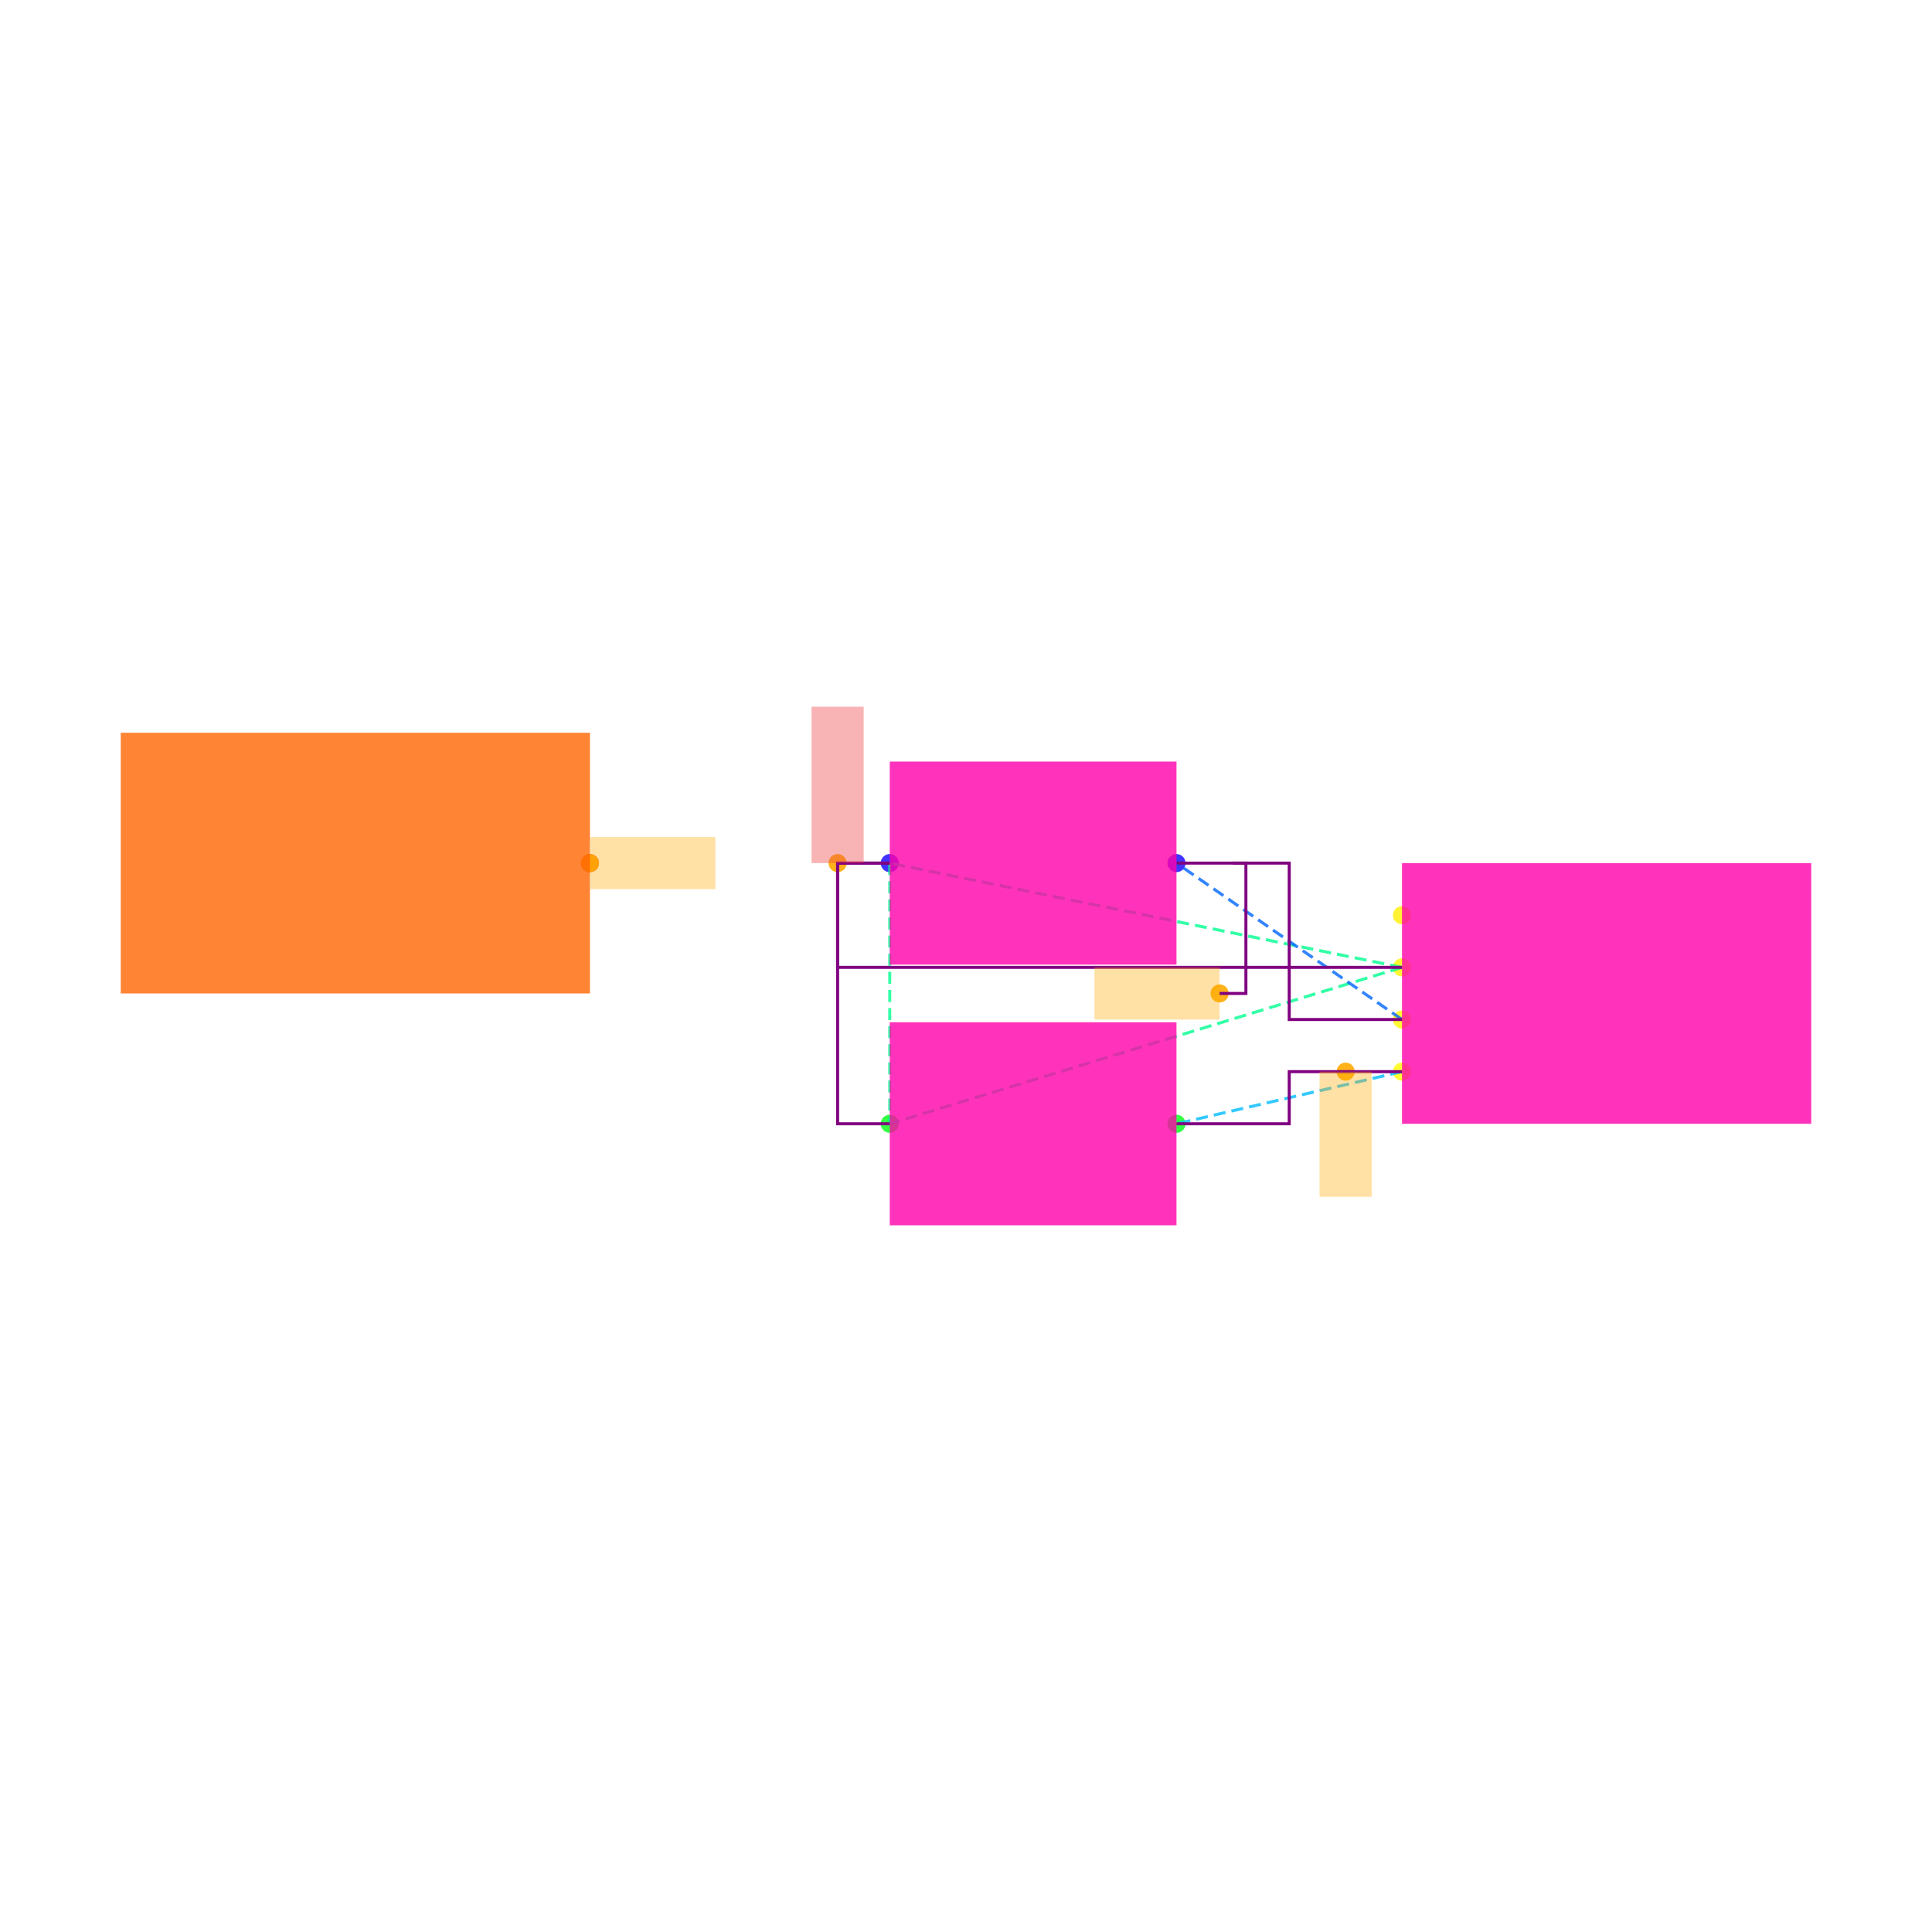
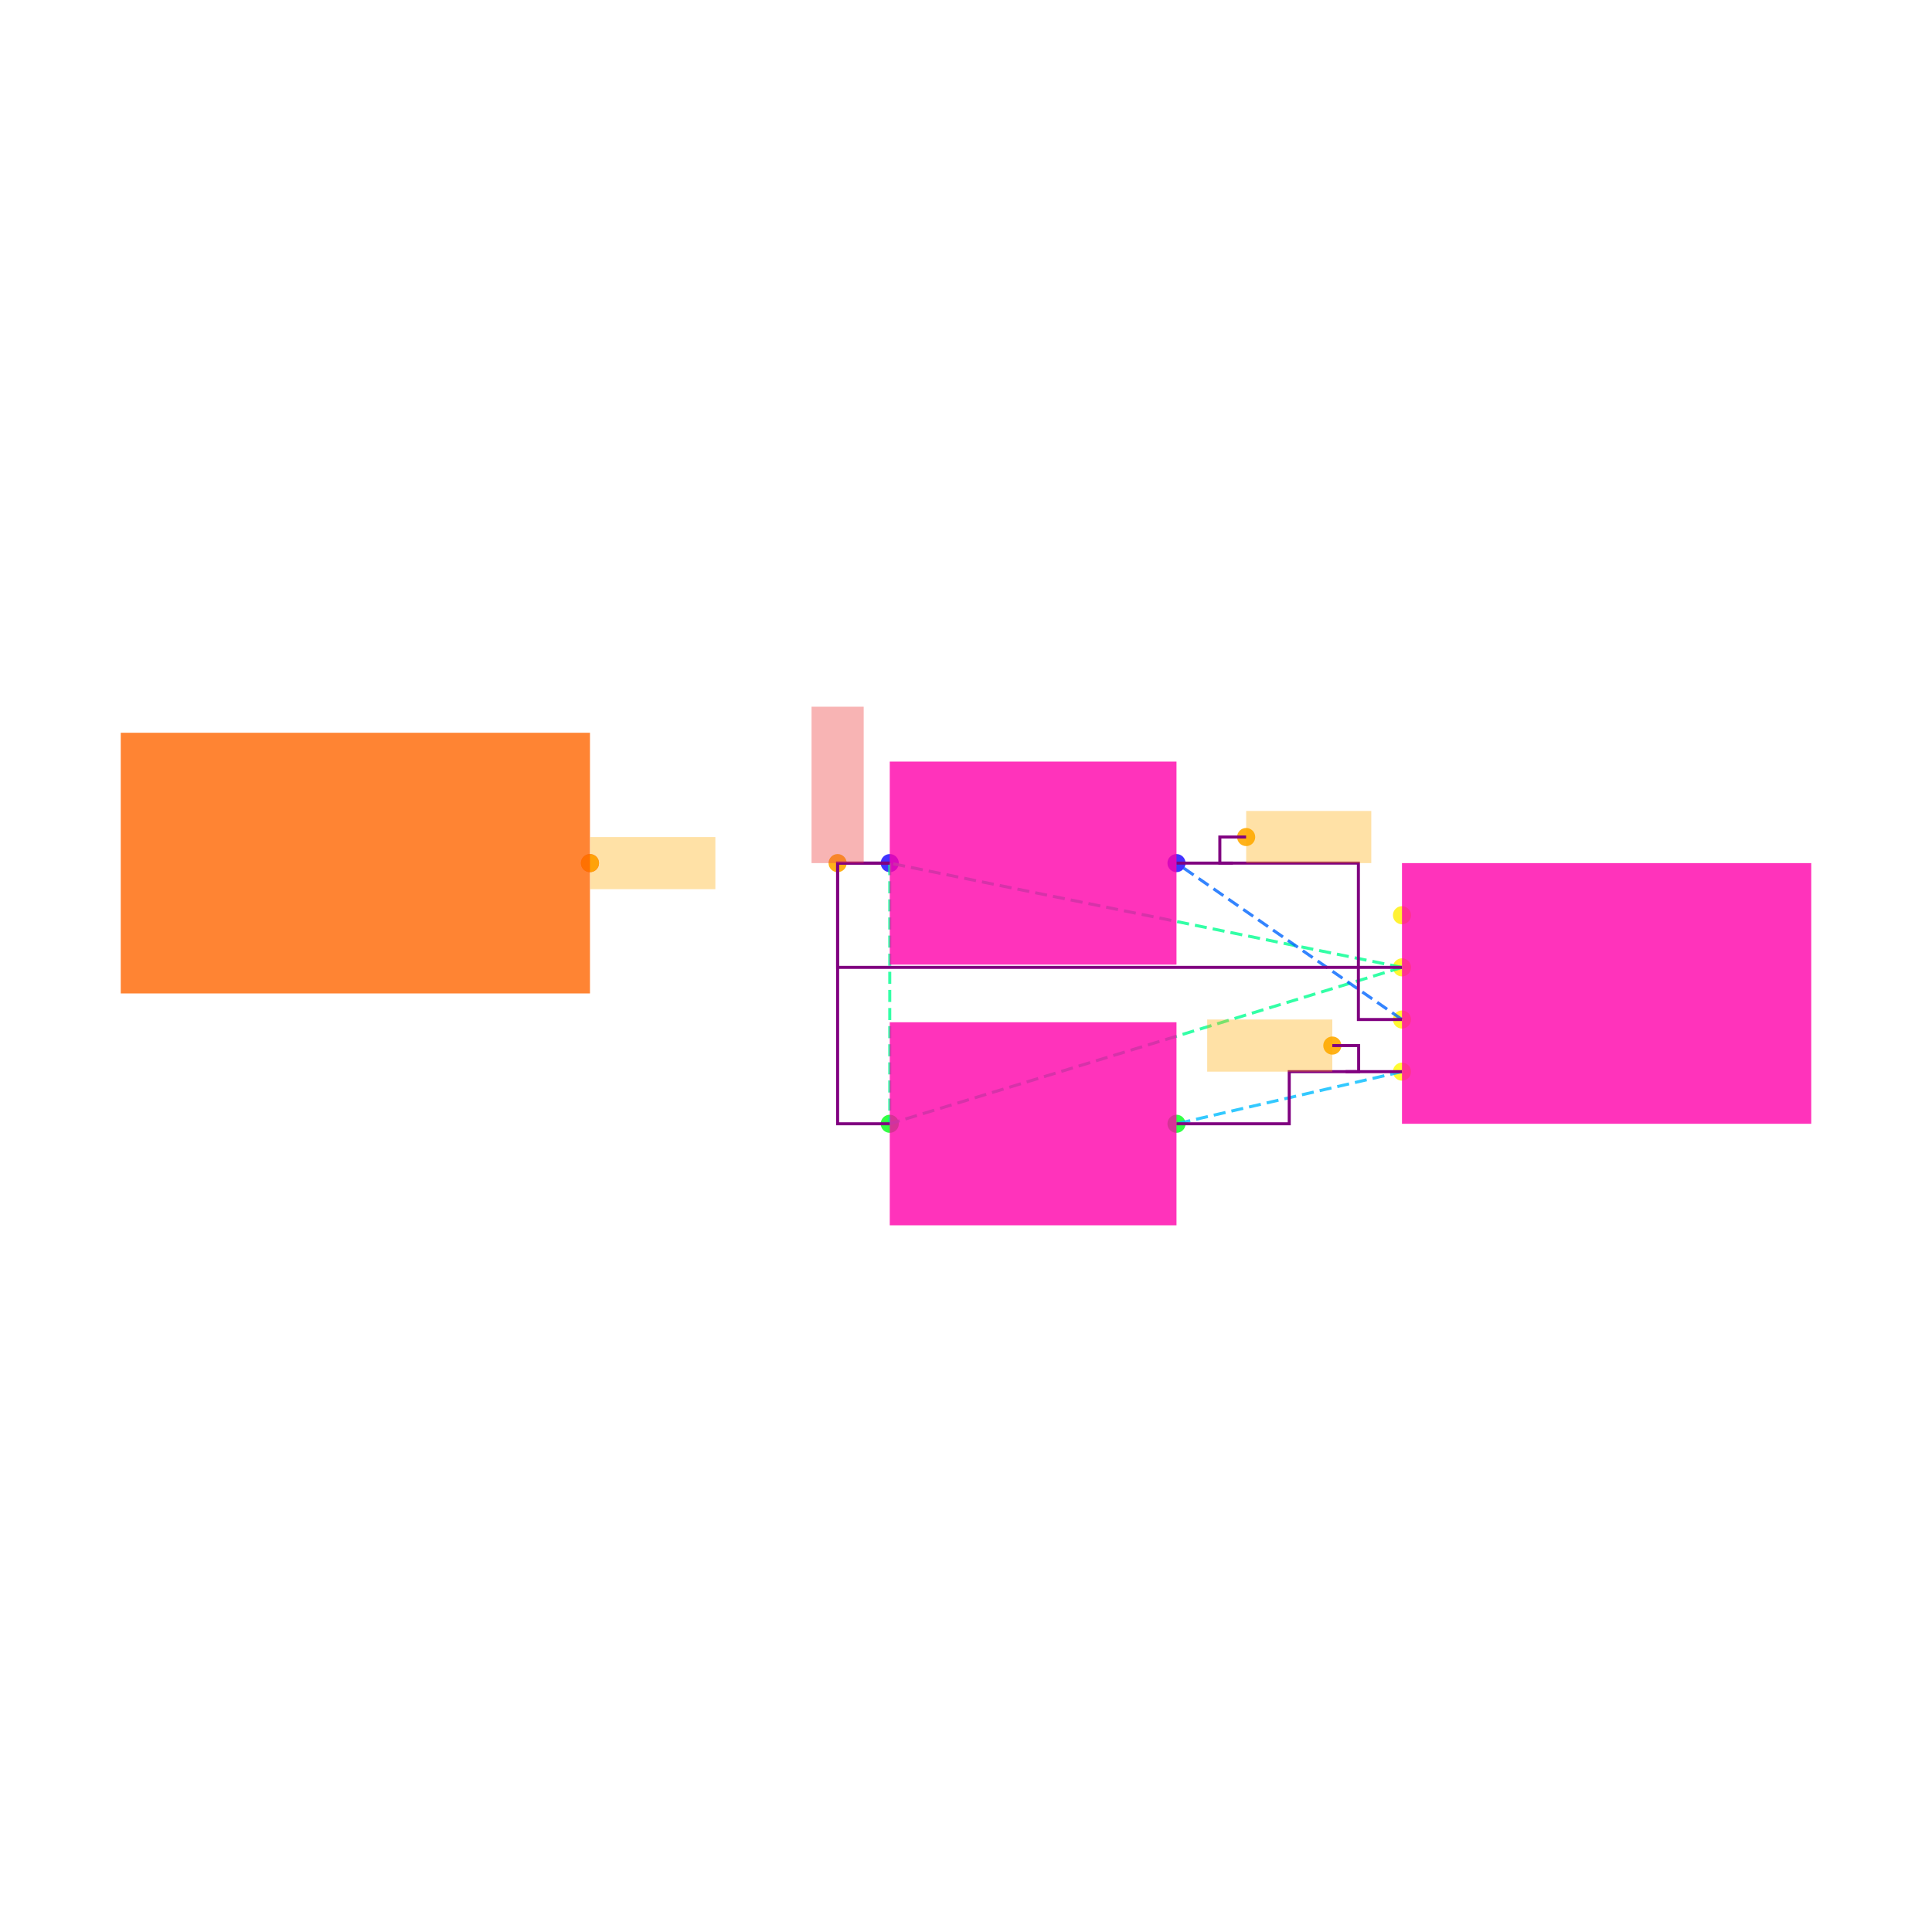
<svg xmlns="http://www.w3.org/2000/svg" width="640" height="640" viewBox="0 0 640 640">
  <rect width="100%" height="100%" fill="white" />
  <g>
    <circle data-type="point" data-label="IC2.15 x+" data-x="7.9" data-y="0.7" cx="195.436" cy="285.914" r="3" fill="hsl(338, 100%, 50%, 0.8)" />
  </g>
  <g>
    <circle data-type="point" data-label="CONN1.1 x-" data-x="11.015" data-y="0.5" cx="464.426" cy="303.185" r="3" fill="hsl(56, 100%, 50%, 0.8)" />
  </g>
  <g>
    <circle data-type="point" data-label="CONN1.2 x-" data-x="11.015" data-y="0.30000000000000004" cx="464.426" cy="320.455" r="3" fill="hsl(57, 100%, 50%, 0.8)" />
  </g>
  <g>
    <circle data-type="point" data-label="CONN1.3 x-" data-x="11.015" data-y="0.10000000000000003" cx="464.426" cy="337.726" r="3" fill="hsl(58, 100%, 50%, 0.8)" />
  </g>
  <g>
    <circle data-type="point" data-label="CONN1.4 x-" data-x="11.015" data-y="-0.10000000000000003" cx="464.426" cy="354.997" r="3" fill="hsl(59, 100%, 50%, 0.8)" />
  </g>
  <g>
    <circle data-type="point" data-label="R10.1 x-" data-x="9.049999999999999" data-y="0.7" cx="294.742" cy="285.914" r="3" fill="hsl(244, 100%, 50%, 0.8)" />
  </g>
  <g>
    <circle data-type="point" data-label="R10.2 x+" data-x="10.15" data-y="0.7" cx="389.73" cy="285.914" r="3" fill="hsl(245, 100%, 50%, 0.8)" />
  </g>
  <g>
    <circle data-type="point" data-label="R11.1 x-" data-x="9.049999999999999" data-y="-0.3" cx="294.742" cy="372.267" r="3" fill="hsl(125, 100%, 50%, 0.8)" />
  </g>
  <g>
    <circle data-type="point" data-label="R11.2 x+" data-x="10.15" data-y="-0.3" cx="389.73" cy="372.267" r="3" fill="hsl(126, 100%, 50%, 0.8)" />
  </g>
  <g>
    <circle data-type="point" data-label="anchorPoint orientation: x+" data-x="7.9" data-y="0.7" cx="195.436" cy="285.914" r="3" fill="hsl(40, 100%, 50%, 0.9)" />
  </g>
  <g>
-     <circle data-type="point" data-label="anchorPoint orientation: x-" data-x="10.31525" data-y="0.19999999999999996" cx="404" cy="329.091" r="3" fill="hsl(40, 100%, 50%, 0.9)" />
+     <circle data-type="point" data-label="anchorPoint orientation: x+" data-x="10.417250000000001" data-y="0.7999999999999999" cx="412.808" cy="277.279" r="3" fill="hsl(40, 100%, 50%, 0.9)" />
  </g>
  <g>
    <circle data-type="point" data-label="anchorPoint orientation: y+" data-x="8.85" data-y="0.7" cx="277.471" cy="285.914" r="3" fill="hsl(40, 100%, 50%, 0.9)" />
  </g>
  <g>
-     <circle data-type="point" data-label="anchorPoint orientation: y-" data-x="10.79875" data-y="-0.10000000000000003" cx="445.752" cy="354.997" r="3" fill="hsl(40, 100%, 50%, 0.9)" />
+     <circle data-type="point" data-label="anchorPoint orientation: x-" data-x="10.74775" data-y="-2.7755575615628914e-17" cx="441.348" cy="346.361" r="3" fill="hsl(40, 100%, 50%, 0.9)" />
  </g>
  <g>
    <polyline data-points="11.015,0.30000000000000004 9.049999999999999,0.7" data-type="line" data-label="" points="464.426,320.455 294.742,285.914" fill="none" stroke="hsl(154, 100%, 50%, 0.8)" stroke-width="1" stroke-dasharray="4 2" />
  </g>
  <g>
    <polyline data-points="11.015,0.30000000000000004 9.049999999999999,-0.3" data-type="line" data-label="" points="464.426,320.455 294.742,372.267" fill="none" stroke="hsl(154, 100%, 50%, 0.8)" stroke-width="1" stroke-dasharray="4 2" />
  </g>
  <g>
    <polyline data-points="9.049999999999999,0.7 9.049999999999999,-0.3" data-type="line" data-label="" points="294.742,285.914 294.742,372.267" fill="none" stroke="hsl(154, 100%, 50%, 0.8)" stroke-width="1" stroke-dasharray="4 2" />
  </g>
  <g>
    <polyline data-points="11.015,0.10000000000000003 10.15,0.7" data-type="line" data-label="" points="464.426,337.726 389.73,285.914" fill="none" stroke="hsl(216, 100%, 50%, 0.8)" stroke-width="1" stroke-dasharray="4 2" />
  </g>
  <g>
    <polyline data-points="11.015,-0.10000000000000003 10.15,-0.3" data-type="line" data-label="" points="464.426,354.997 389.73,372.267" fill="none" stroke="hsl(196, 100%, 50%, 0.8)" stroke-width="1" stroke-dasharray="4 2" />
  </g>
  <g>
    <polyline data-points="9.049999999999999,0.7 8.85,0.7 8.85,0.30000000000000004 11.015,0.30000000000000004" data-type="line" data-label="" points="294.742,285.914 277.471,285.914 277.471,320.455 464.426,320.455" fill="none" stroke="purple" stroke-width="1" />
  </g>
  <g>
    <polyline data-points="9.049999999999999,-0.3 8.85,-0.3 8.85,0.7 9.049999999999999,0.7" data-type="line" data-label="" points="294.742,372.267 277.471,372.267 277.471,285.914 294.742,285.914" fill="none" stroke="purple" stroke-width="1" />
  </g>
  <g>
-     <polyline data-points="10.15,0.7 10.5825,0.7 10.5825,0.10000000000000003 11.015,0.10000000000000003" data-type="line" data-label="" points="389.73,285.914 427.078,285.914 427.078,337.726 464.426,337.726" fill="none" stroke="purple" stroke-width="1" />
+     <polyline data-points="10.15,0.7 10.84775,0.7 10.84775,0.10000000000000003 11.015,0.10000000000000003" data-type="line" data-label="" points="389.73,285.914 449.983,285.914 449.983,337.726 464.426,337.726" fill="none" stroke="purple" stroke-width="1" />
  </g>
  <g>
    <polyline data-points="11.015,-0.10000000000000003 10.5825,-0.10000000000000003 10.5825,-0.3 10.15,-0.3" data-type="line" data-label="" points="464.426,354.997 427.078,354.997 427.078,372.267 389.73,372.267" fill="none" stroke="purple" stroke-width="1" />
  </g>
  <g>
-     <polyline data-points="10.36625,0.7 10.416250000000002,0.7 10.416250000000002,0.19999999999999996 10.31525,0.19999999999999996" data-type="line" data-label="" points="408.404,285.914 412.722,285.914 412.722,329.091 404,329.091" fill="none" stroke="purple" stroke-width="1" />
+     <polyline data-points="10.36625,0.7 10.31625,0.7 10.31625,0.7999999999999999 10.417250000000001,0.7999999999999999" data-type="line" data-label="" points="408.404,285.914 404.086,285.914 404.086,277.279 412.808,277.279" fill="none" stroke="purple" stroke-width="1" />
+   </g>
+   <g>
+     <polyline data-points="10.79875,-0.10000000000000003 10.84875,-0.10000000000000003 10.84875,-2.7755575615628914e-17 10.74775,-2.7755575615628914e-17" data-type="line" data-label="" points="445.752,354.997 450.069,354.997 450.069,346.361 441.348,346.361" fill="none" stroke="purple" stroke-width="1" />
  </g>
  <g>
    <rect data-type="rect" data-label="schematic_component_0" data-x="7" data-y="0.7" x="40" y="242.737" width="155.436" height="86.353" fill="hsl(24, 100%, 50%, 0.8)" stroke="black" stroke-width="0.012" />
  </g>
  <g>
    <rect data-type="rect" data-label="schematic_component_19" data-x="11.8" data-y="0.19999999999999998" x="464.426" y="285.914" width="135.574" height="86.353" fill="hsl(320, 100%, 50%, 0.8)" stroke="black" stroke-width="0.012" />
  </g>
  <g>
    <rect data-type="rect" data-label="schematic_component_20" data-x="9.6" data-y="0.7" x="294.742" y="252.283" width="94.988" height="67.261" fill="hsl(320, 100%, 50%, 0.8)" stroke="black" stroke-width="0.012" />
  </g>
  <g>
    <rect data-type="rect" data-label="schematic_component_21" data-x="9.6" data-y="-0.3" x="294.742" y="338.636" width="94.988" height="67.261" fill="hsl(320, 100%, 50%, 0.8)" stroke="black" stroke-width="0.012" />
  </g>
  <g>
    <rect data-type="rect" data-label="netId: SDA globalConnNetId: connectivity_net1" data-x="8.141" data-y="0.7" x="195.522" y="277.279" width="41.449" height="17.271" fill="hsl(40, 100%, 50%, 0.35)" stroke="black" stroke-width="0.012" />
  </g>
  <g>
-     <rect data-type="rect" data-label="netId: SDA globalConnNetId: connectivity_net1" data-x="10.07525" data-y="0.19999999999999996" x="362.551" y="320.455" width="41.449" height="17.271" fill="hsl(40, 100%, 50%, 0.35)" stroke="black" stroke-width="0.012" />
+     <rect data-type="rect" data-label="netId: SDA globalConnNetId: connectivity_net1" data-x="10.657250000000001" data-y="0.7999999999999999" x="412.808" y="268.643" width="41.449" height="17.271" fill="hsl(40, 100%, 50%, 0.35)" stroke="black" stroke-width="0.012" />
  </g>
  <g>
    <rect data-type="rect" data-label="netId: V3V3 globalConnNetId: connectivity_net0" data-x="8.85" data-y="1" x="268.836" y="234.102" width="17.271" height="51.812" fill="#ef444466" stroke="#ef4444" stroke-width="0.012" />
  </g>
  <g>
-     <rect data-type="rect" data-label="netId: SCL globalConnNetId: connectivity_net2" data-x="10.79875" data-y="-0.34" x="437.116" y="354.997" width="17.271" height="41.449" fill="hsl(40, 100%, 50%, 0.35)" stroke="black" stroke-width="0.012" />
+     <rect data-type="rect" data-label="netId: SCL globalConnNetId: connectivity_net2" data-x="10.50775" data-y="-2.7755575615628914e-17" x="399.898" y="337.726" width="41.449" height="17.271" fill="hsl(40, 100%, 50%, 0.35)" stroke="black" stroke-width="0.012" />
  </g>
  <g id="crosshair" style="display: none">
    <line id="crosshair-h" y1="0" y2="640" stroke="#666" stroke-width="0.5" />
    <line id="crosshair-v" x1="0" x2="640" stroke="#666" stroke-width="0.5" />
    <text id="coordinates" font-family="monospace" font-size="12" fill="#666" />
  </g>
</svg>
